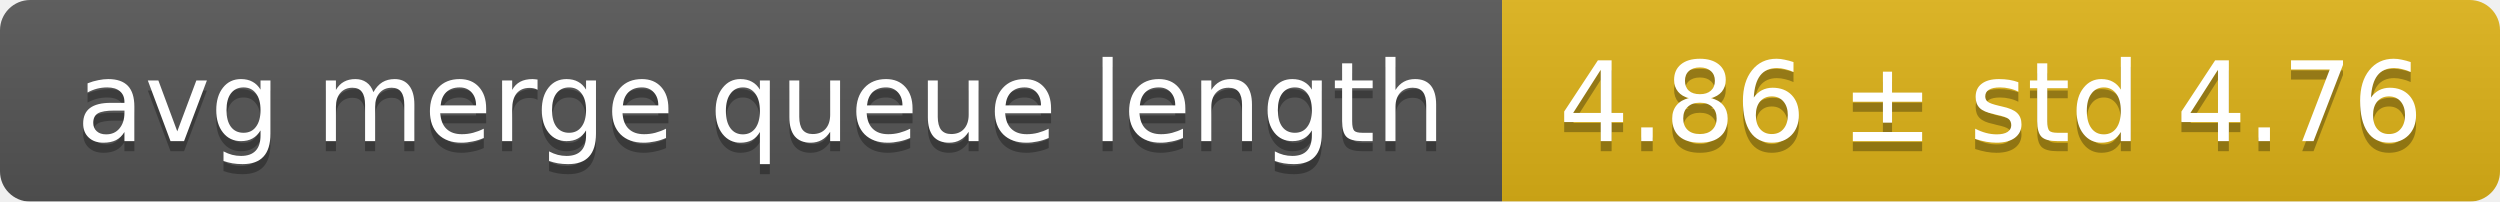
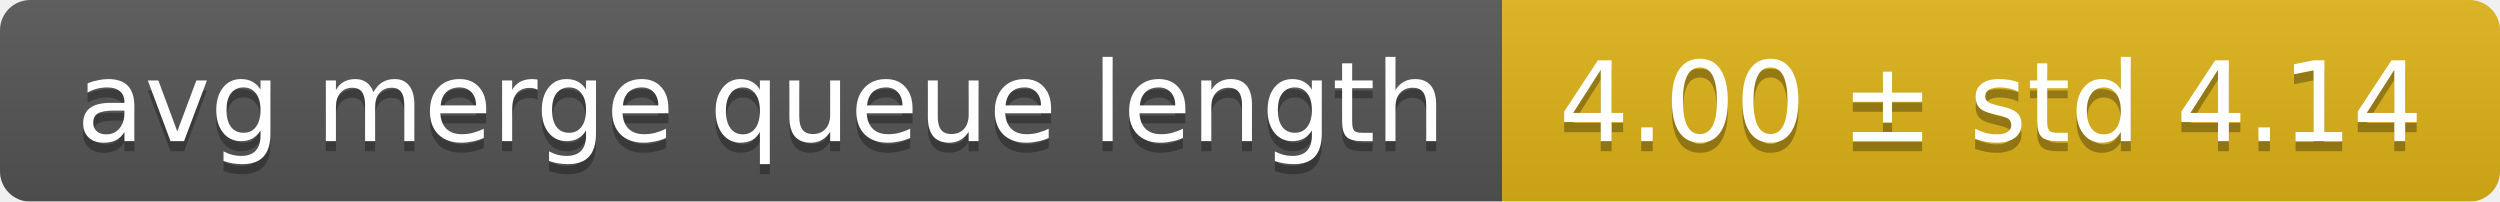
<svg xmlns="http://www.w3.org/2000/svg" width="248" height="20">
  <linearGradient id="smooth" x2="0" y2="100%">
    <stop offset="0" stop-color="#bbb" stop-opacity=".1" />
    <stop offset="1" stop-opacity=".1" />
  </linearGradient>
  <mask id="round">
    <rect width="248" height="20" rx="3" fill="#fff" />
  </mask>
  <g mask="url(#round)">
    <rect width="149" height="20" fill="#555" />
    <rect x="149" width="99" height="20" fill="#dfb317" />
    <rect width="248" height="20" fill="url(#smooth)" />
  </g>
  <g fill="#fff" text-anchor="middle" font-family="DejaVu Sans,Verdana,Geneva,sans-serif" font-size="11">
    <text x="75.5" y="15" fill="#010101" fill-opacity=".3">avg merge queue length</text>
    <text x="75.5" y="14">avg merge queue length</text>
-     <text x="197.5" y="15" fill="#010101" fill-opacity=".3">4.86 ± std 4.76</text>
-     <text x="197.5" y="14">4.86 ± std 4.76</text>
+     <text x="197.5" y="15" fill="#010101" fill-opacity=".3">4.00 ± std 4.14</text>
+     <text x="197.5" y="14">4.00 ± std 4.14</text>
  </g>
</svg>
